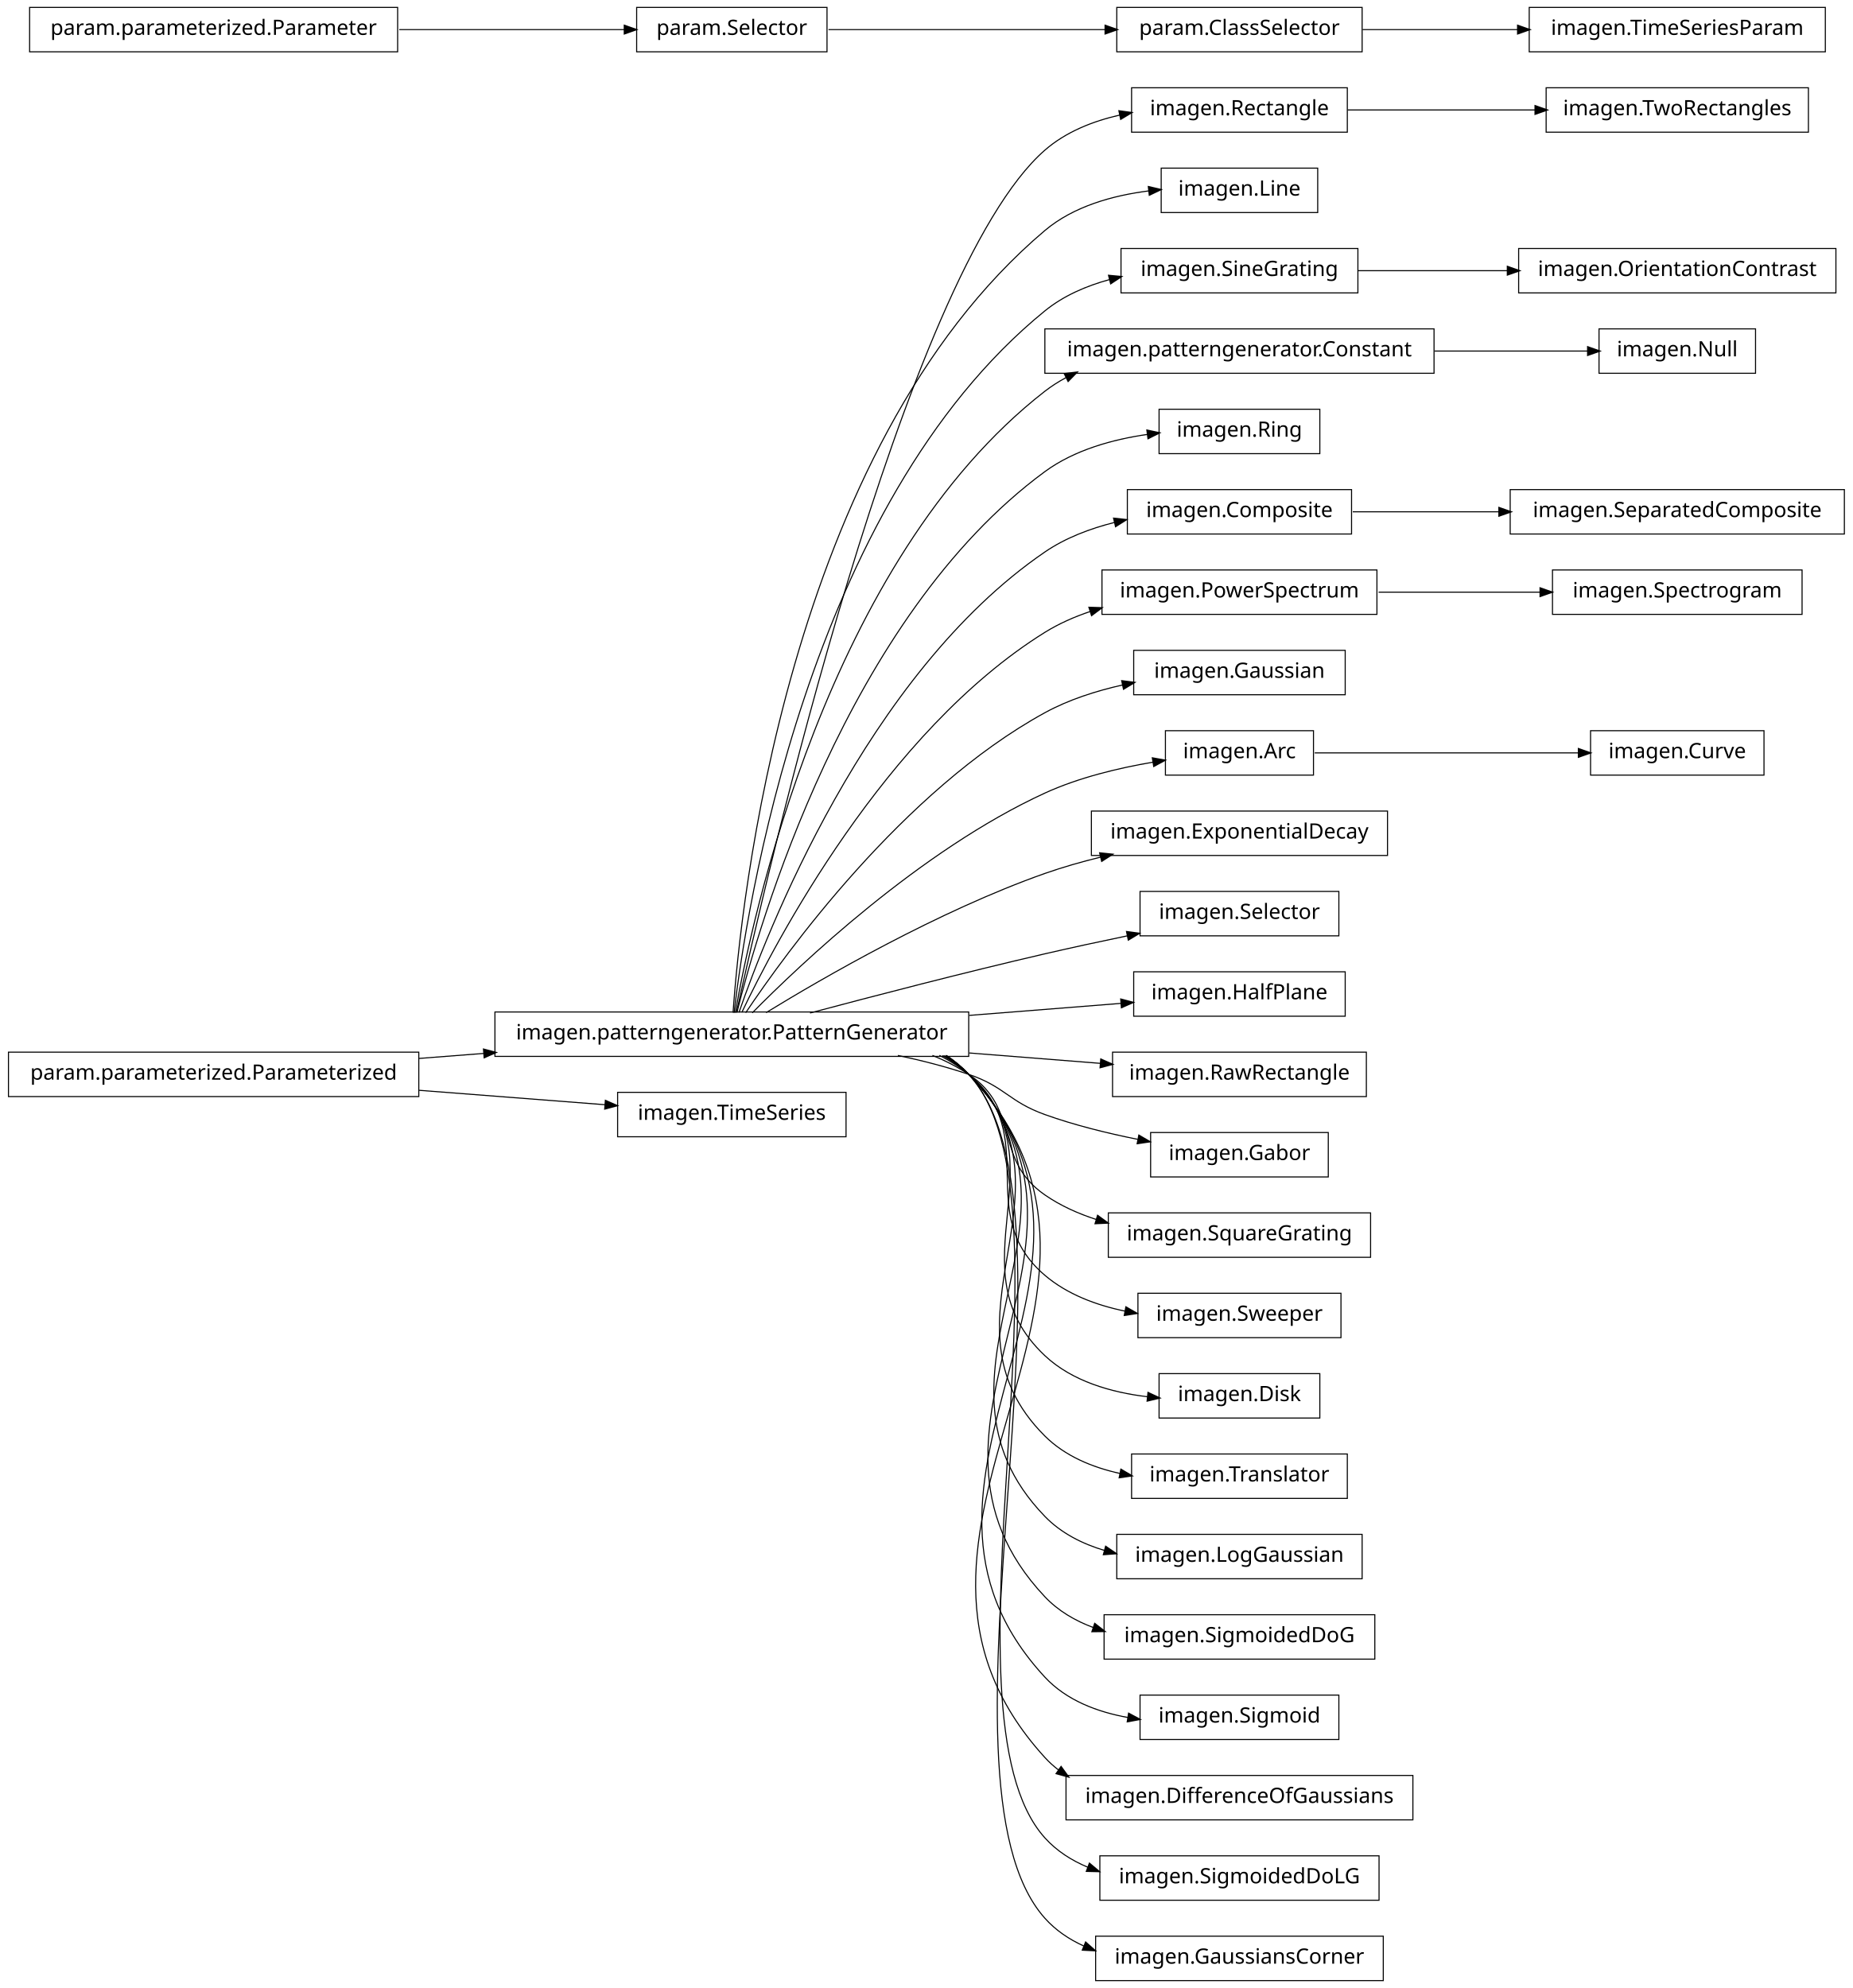
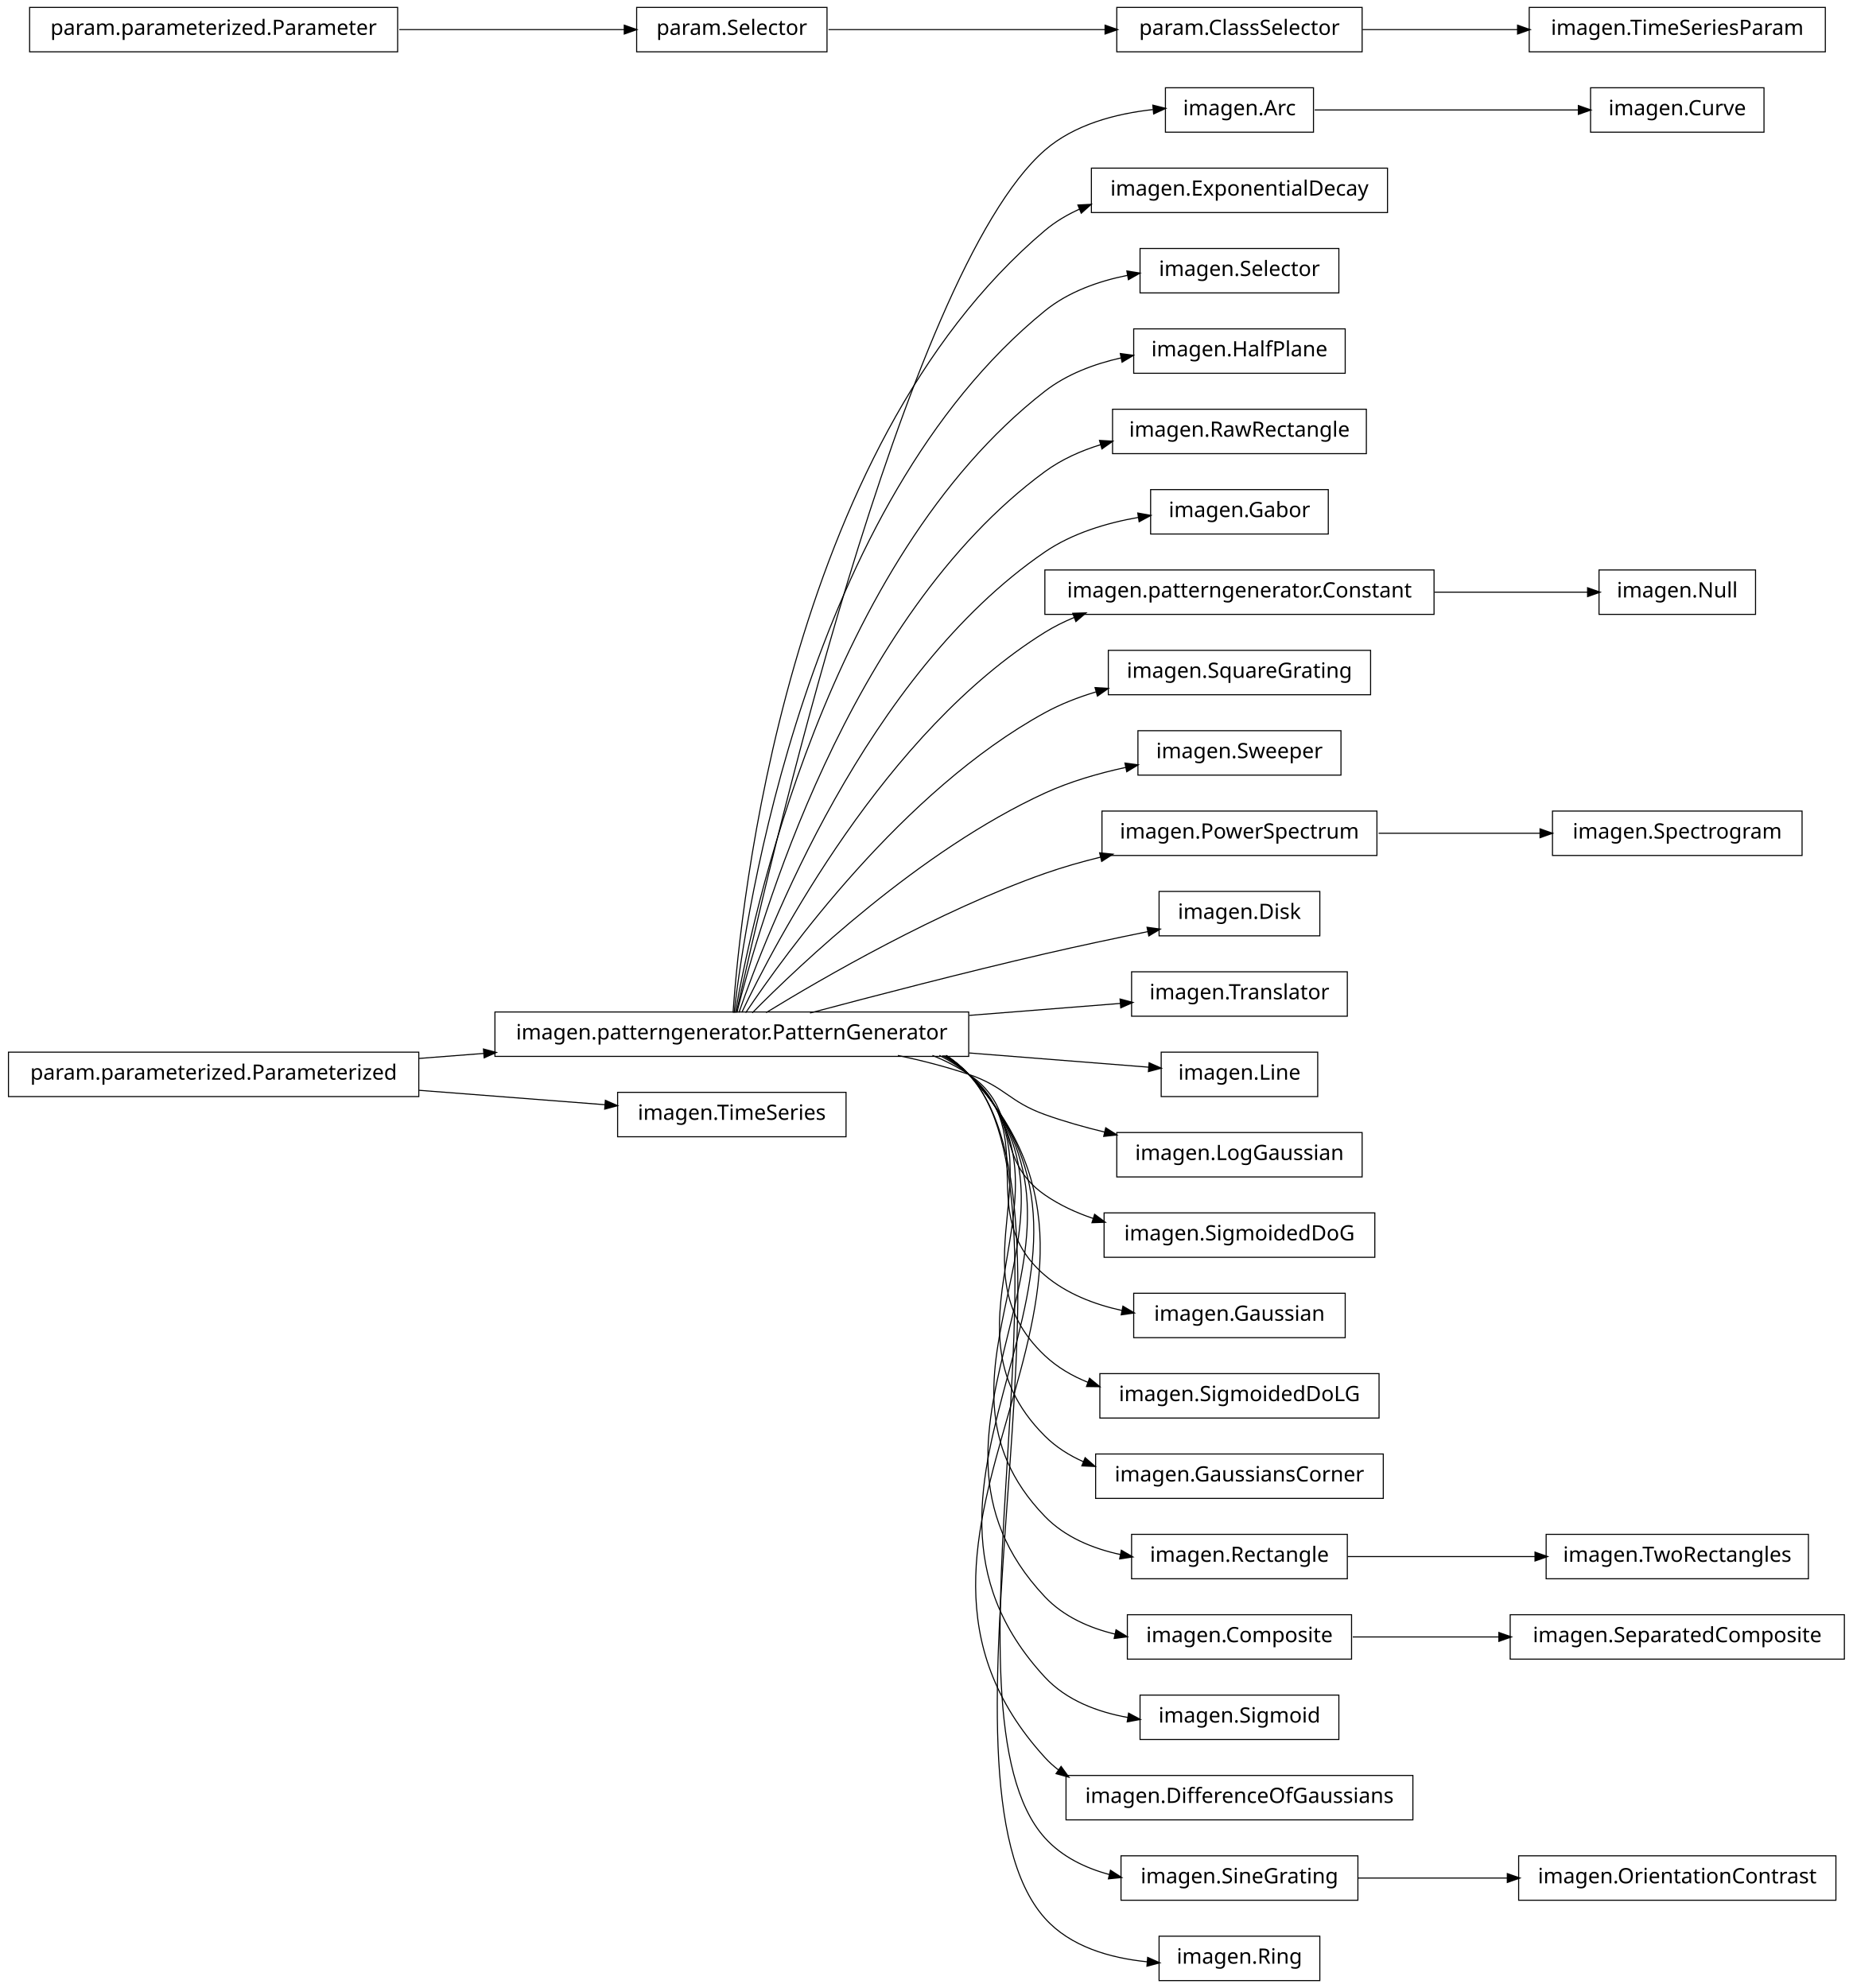
<svg xmlns="http://www.w3.org/2000/svg" width="876pt" height="940pt" viewBox="0.00 0.00 876.00 940.00">
  <g id="graph1" class="graph" transform="scale(1 1) rotate(0) translate(4 936)">
    <polygon fill="white" stroke="white" points="-4,5 -4,-936 873,-936 873,5 -4,5" />
    <g id="node1" class="node">
-       <polygon fill="none" stroke="black" stroke-width="0.5" points="633,-894.5 531,-894.5 531,-873.5 633,-873.5 633,-894.5" />
-       <text text-anchor="middle" x="582" y="-881.5" font-family="Vera" font-size="10.00">imagen.Rectangle</text>
-     </g>
-     <g id="node67" class="node">
-       <polygon fill="none" stroke="black" stroke-width="0.5" points="851,-894.5 727,-894.5 727,-873.5 851,-873.5 851,-894.5" />
-       <text text-anchor="middle" x="789" y="-881.5" font-family="Vera" font-size="10.00">imagen.TwoRectangles</text>
-     </g>
-     <g id="edge66" class="edge">
-       <path fill="none" stroke="black" stroke-width="0.5" d="M633.169,-884C659.881,-884 692.903,-884 721.665,-884" />
-       <polygon fill="black" stroke="black" points="721.983,-885.75 726.983,-884 721.983,-882.25 721.983,-885.75" />
+       <polygon fill="none" stroke="black" stroke-width="0.5" points="830,-894.5 748,-894.5 748,-873.5 830,-873.5 830,-894.5" />
+       <text text-anchor="middle" x="789" y="-881.5" font-family="Vera" font-size="10.00">imagen.Curve</text>
    </g>
    <g id="node2" class="node">
+       <polygon fill="none" stroke="black" stroke-width="0.5" points="617,-894.5 547,-894.5 547,-873.5 617,-873.5 617,-894.5" />
+       <text text-anchor="middle" x="582" y="-881.5" font-family="Vera" font-size="10.00">imagen.Arc</text>
+     </g>
+     <g id="edge2" class="edge">
+       <path fill="none" stroke="black" stroke-width="0.5" d="M617.585,-884C652.1,-884 704.658,-884 742.474,-884" />
+       <polygon fill="black" stroke="black" points="742.476,-885.75 747.476,-884 742.476,-882.25 742.476,-885.75" />
+     </g>
+     <g id="node4" class="node">
      <polygon fill="none" stroke="black" stroke-width="0.5" points="454,-457.5 230,-457.5 230,-436.5 454,-436.5 454,-457.5" />
      <text text-anchor="middle" x="342" y="-444.5" font-family="Vera" font-size="10.00">imagen.patterngenerator.PatternGenerator</text>
    </g>
-     <g id="edge2" class="edge">
-       <path fill="none" stroke="black" stroke-width="0.5" d="M344.205,-457.259C356.982,-515.776 423.271,-806.818 490,-865 499.875,-873.611 512.613,-878.688 525.443,-881.602" />
-       <polygon fill="black" stroke="black" points="525.302,-883.359 530.551,-882.651 526.006,-879.931 525.302,-883.359" />
-     </g>
-     <g id="node4" class="node">
-       <polygon fill="none" stroke="black" stroke-width="0.5" points="619,-856.5 545,-856.5 545,-835.5 619,-835.5 619,-856.5" />
-       <text text-anchor="middle" x="582" y="-843.5" font-family="Vera" font-size="10.00">imagen.Line</text>
-     </g>
    <g id="edge4" class="edge">
-       <path fill="none" stroke="black" stroke-width="0.5" d="M342.586,-457.178C346.009,-506.641 367.778,-723.734 490,-827 503.548,-838.447 522.188,-843.597 539.148,-845.735" />
-       <polygon fill="black" stroke="black" points="539.19,-847.5 544.351,-846.305 539.571,-844.02 539.19,-847.5" />
+       <path fill="none" stroke="black" stroke-width="0.5" d="M344.205,-457.259C356.982,-515.776 423.271,-806.818 490,-865 503.925,-877.142 523.541,-882.258 541.085,-884.19" />
+       <polygon fill="black" stroke="black" points="541.313,-885.968 546.454,-884.691 541.638,-882.484 541.313,-885.968" />
    </g>
    <g id="node6" class="node">
-       <polygon fill="none" stroke="black" stroke-width="0.5" points="638,-818.5 526,-818.5 526,-797.5 638,-797.5 638,-818.5" />
-       <text text-anchor="middle" x="582" y="-805.5" font-family="Vera" font-size="10.00">imagen.SineGrating</text>
+       <polygon fill="none" stroke="black" stroke-width="0.5" points="652,-856.5 512,-856.5 512,-835.5 652,-835.5 652,-856.5" />
+       <text text-anchor="middle" x="582" y="-843.5" font-family="Vera" font-size="10.00">imagen.ExponentialDecay</text>
    </g>
    <g id="edge6" class="edge">
-       <path fill="none" stroke="black" stroke-width="0.5" d="M343.054,-457.096C348.456,-503.427 377.339,-697.332 490,-789 498.776,-796.141 509.552,-800.807 520.6,-803.815" />
-       <polygon fill="black" stroke="black" points="520.414,-805.572 525.688,-805.083 521.26,-802.176 520.414,-805.572" />
-     </g>
-     <g id="node17" class="node">
-       <polygon fill="none" stroke="black" stroke-width="0.5" points="674,-780.5 490,-780.5 490,-759.5 674,-759.5 674,-780.5" />
-       <text text-anchor="middle" x="582" y="-767.5" font-family="Vera" font-size="10.00">imagen.patterngenerator.Constant</text>
-     </g>
-     <g id="edge34" class="edge">
-       <path fill="none" stroke="black" stroke-width="0.5" d="M343.642,-457.137C351.211,-500.38 386.877,-670.851 490,-751 493.099,-753.408 496.427,-755.532 499.916,-757.403" />
-       <polygon fill="black" stroke="black" points="499.508,-759.153 504.765,-759.8 501.059,-756.015 499.508,-759.153" />
-     </g>
-     <g id="node19" class="node">
-       <polygon fill="none" stroke="black" stroke-width="0.5" points="620,-742.5 544,-742.5 544,-721.5 620,-721.5 620,-742.5" />
-       <text text-anchor="middle" x="582" y="-729.5" font-family="Vera" font-size="10.00">imagen.Ring</text>
+       <path fill="none" stroke="black" stroke-width="0.5" d="M342.586,-457.178C346.009,-506.641 367.778,-723.734 490,-827 494.964,-831.194 500.611,-834.543 506.609,-837.207" />
+       <polygon fill="black" stroke="black" points="505.968,-838.836 511.258,-839.115 507.296,-835.598 505.968,-838.836" />
+     </g>
+     <g id="node9" class="node">
+       <polygon fill="none" stroke="black" stroke-width="0.5" points="629,-818.5 535,-818.5 535,-797.5 629,-797.5 629,-818.5" />
+       <text text-anchor="middle" x="582" y="-805.5" font-family="Vera" font-size="10.00">imagen.Selector</text>
+     </g>
+     <g id="edge8" class="edge">
+       <path fill="none" stroke="black" stroke-width="0.5" d="M343.054,-457.096C348.456,-503.427 377.339,-697.332 490,-789 501.042,-797.984 515.248,-803.051 529.178,-805.827" />
+       <polygon fill="black" stroke="black" points="529.061,-807.584 534.292,-806.749 529.682,-804.139 529.061,-807.584" />
+     </g>
+     <g id="node14" class="node">
+       <polygon fill="none" stroke="black" stroke-width="0.5" points="632,-780.5 532,-780.5 532,-759.5 632,-759.5 632,-780.5" />
+       <text text-anchor="middle" x="582" y="-767.5" font-family="Vera" font-size="10.00">imagen.HalfPlane</text>
+     </g>
+     <g id="edge12" class="edge">
+       <path fill="none" stroke="black" stroke-width="0.5" d="M343.642,-457.137C351.211,-500.38 386.877,-670.851 490,-751 500.345,-759.04 513.257,-763.905 526.107,-766.796" />
+       <polygon fill="black" stroke="black" points="525.964,-768.554 531.214,-767.846 526.669,-765.125 525.964,-768.554" />
+     </g>
+     <g id="node16" class="node">
+       <polygon fill="none" stroke="black" stroke-width="0.5" points="642,-742.5 522,-742.5 522,-721.5 642,-721.5 642,-742.5" />
+       <text text-anchor="middle" x="582" y="-729.5" font-family="Vera" font-size="10.00">imagen.RawRectangle</text>
+     </g>
+     <g id="edge14" class="edge">
+       <path fill="none" stroke="black" stroke-width="0.5" d="M344.397,-457.219C354.341,-497.199 396.286,-644.188 490,-713 497.836,-718.754 507.011,-722.858 516.477,-725.77" />
+       <polygon fill="black" stroke="black" points="516.159,-727.499 521.448,-727.186 517.118,-724.133 516.159,-727.499" />
+     </g>
+     <g id="node18" class="node">
+       <polygon fill="none" stroke="black" stroke-width="0.5" points="624,-704.5 540,-704.5 540,-683.5 624,-683.5 624,-704.5" />
+       <text text-anchor="middle" x="582" y="-691.5" font-family="Vera" font-size="10.00">imagen.Gabor</text>
    </g>
    <g id="edge16" class="edge">
-       <path fill="none" stroke="black" stroke-width="0.5" d="M344.397,-457.219C354.341,-497.199 396.286,-644.188 490,-713 503.939,-723.235 522.114,-728.251 538.624,-730.616" />
-       <polygon fill="black" stroke="black" points="538.506,-732.365 543.688,-731.267 538.953,-728.893 538.506,-732.365" />
-     </g>
-     <g id="node21" class="node">
-       <polygon fill="none" stroke="black" stroke-width="0.5" points="635,-704.5 529,-704.5 529,-683.5 635,-683.5 635,-704.5" />
-       <text text-anchor="middle" x="582" y="-691.5" font-family="Vera" font-size="10.00">imagen.Composite</text>
+       <path fill="none" stroke="black" stroke-width="0.5" d="M345.371,-457.24C357.895,-493.576 405.443,-617.232 490,-675 502.946,-683.844 519.142,-688.726 534.322,-691.373" />
+       <polygon fill="black" stroke="black" points="534.212,-693.127 539.425,-692.188 534.764,-689.671 534.212,-693.127" />
+     </g>
+     <g id="node20" class="node">
+       <polygon fill="none" stroke="black" stroke-width="0.5" points="674,-666.5 490,-666.5 490,-645.5 674,-645.5 674,-666.5" />
+       <text text-anchor="middle" x="582" y="-653.5" font-family="Vera" font-size="10.00">imagen.patterngenerator.Constant</text>
    </g>
    <g id="edge18" class="edge">
-       <path fill="none" stroke="black" stroke-width="0.5" d="M345.371,-457.24C357.895,-493.576 405.443,-617.232 490,-675 499.78,-681.682 511.415,-686.101 523.066,-689.005" />
-       <polygon fill="black" stroke="black" points="522.789,-690.737 528.055,-690.158 523.578,-687.327 522.789,-690.737" />
+       <path fill="none" stroke="black" stroke-width="0.5" d="M346.723,-457.3C362.136,-489.668 414.37,-589.969 490,-637 494.363,-639.713 499.045,-642.046 503.901,-644.051" />
+       <polygon fill="black" stroke="black" points="503.516,-645.779 508.811,-645.95 504.778,-642.514 503.516,-645.779" />
+     </g>
+     <g id="node22" class="node">
+       <polygon fill="none" stroke="black" stroke-width="0.5" points="644,-628.5 520,-628.5 520,-607.5 644,-607.5 644,-628.5" />
+       <text text-anchor="middle" x="582" y="-615.5" font-family="Vera" font-size="10.00">imagen.SquareGrating</text>
+     </g>
+     <g id="edge20" class="edge">
+       <path fill="none" stroke="black" stroke-width="0.5" d="M348.572,-457.145C367.101,-484.853 422.812,-562.191 490,-599 497.462,-603.088 505.704,-606.299 514.098,-608.821" />
+       <polygon fill="black" stroke="black" points="514.05,-610.626 519.338,-610.304 515.003,-607.258 514.05,-610.626" />
    </g>
    <g id="node24" class="node">
-       <polygon fill="none" stroke="black" stroke-width="0.5" points="647,-666.5 517,-666.5 517,-645.5 647,-645.5 647,-666.5" />
-       <text text-anchor="middle" x="582" y="-653.5" font-family="Vera" font-size="10.00">imagen.PowerSpectrum</text>
-     </g>
-     <g id="edge46" class="edge">
-       <path fill="none" stroke="black" stroke-width="0.5" d="M346.723,-457.3C362.136,-489.668 414.37,-589.969 490,-637 496.652,-641.137 504.047,-644.39 511.671,-646.946" />
-       <polygon fill="black" stroke="black" points="511.148,-648.616 516.443,-648.449 512.2,-645.278 511.148,-648.616" />
-     </g>
-     <g id="node28" class="node">
-       <polygon fill="none" stroke="black" stroke-width="0.5" points="632,-628.5 532,-628.5 532,-607.5 632,-607.5 632,-628.5" />
-       <text text-anchor="middle" x="582" y="-615.5" font-family="Vera" font-size="10.00">imagen.Gaussian</text>
+       <polygon fill="none" stroke="black" stroke-width="0.5" points="630,-590.5 534,-590.5 534,-569.5 630,-569.5 630,-590.5" />
+       <text text-anchor="middle" x="582" y="-577.5" font-family="Vera" font-size="10.00">imagen.Sweeper</text>
+     </g>
+     <g id="edge22" class="edge">
+       <path fill="none" stroke="black" stroke-width="0.5" d="M351.684,-457.097C373.872,-479.589 431.039,-533.959 490,-561 501.909,-566.462 515.404,-570.367 528.317,-573.154" />
+       <polygon fill="black" stroke="black" points="528.172,-574.911 533.423,-574.206 528.879,-571.483 528.172,-574.911" />
+     </g>
+     <g id="node26" class="node">
+       <polygon fill="none" stroke="black" stroke-width="0.5" points="647,-552.5 517,-552.5 517,-531.5 647,-531.5 647,-552.5" />
+       <text text-anchor="middle" x="582" y="-539.5" font-family="Vera" font-size="10.00">imagen.PowerSpectrum</text>
    </g>
    <g id="edge24" class="edge">
-       <path fill="none" stroke="black" stroke-width="0.5" d="M348.572,-457.145C367.101,-484.853 422.812,-562.191 490,-599 501.238,-605.157 514.244,-609.324 526.874,-612.143" />
-       <polygon fill="black" stroke="black" points="526.626,-613.879 531.879,-613.196 527.346,-610.454 526.626,-613.879" />
-     </g>
-     <g id="node30" class="node">
-       <polygon fill="none" stroke="black" stroke-width="0.5" points="617,-590.5 547,-590.5 547,-569.5 617,-569.5 617,-590.5" />
-       <text text-anchor="middle" x="582" y="-577.5" font-family="Vera" font-size="10.00">imagen.Arc</text>
-     </g>
-     <g id="edge26" class="edge">
-       <path fill="none" stroke="black" stroke-width="0.5" d="M351.684,-457.097C373.872,-479.589 431.039,-533.959 490,-561 505.987,-568.332 524.832,-572.859 541.288,-575.642" />
-       <polygon fill="black" stroke="black" points="541.099,-577.384 546.313,-576.451 541.655,-573.928 541.099,-577.384" />
-     </g>
-     <g id="node32" class="node">
-       <polygon fill="none" stroke="black" stroke-width="0.5" points="652,-552.5 512,-552.5 512,-531.5 652,-531.5 652,-552.5" />
-       <text text-anchor="middle" x="582" y="-539.5" font-family="Vera" font-size="10.00">imagen.ExponentialDecay</text>
-     </g>
-     <g id="edge28" class="edge">
      <path fill="none" stroke="black" stroke-width="0.5" d="M358.209,-457.194C384.757,-473.453 439.606,-505.229 490,-523 498.435,-525.975 507.479,-528.547 516.483,-530.752" />
      <polygon fill="black" stroke="black" points="516.208,-532.486 521.477,-531.94 517.018,-529.081 516.208,-532.486" />
    </g>
-     <g id="node34" class="node">
-       <polygon fill="none" stroke="black" stroke-width="0.5" points="629,-514.5 535,-514.5 535,-493.5 629,-493.5 629,-514.5" />
-       <text text-anchor="middle" x="582" y="-501.5" font-family="Vera" font-size="10.00">imagen.Selector</text>
+     <g id="node28" class="node">
+       <polygon fill="none" stroke="black" stroke-width="0.5" points="620,-514.5 544,-514.5 544,-493.5 620,-493.5 620,-514.5" />
+       <text text-anchor="middle" x="582" y="-501.5" font-family="Vera" font-size="10.00">imagen.Disk</text>
+     </g>
+     <g id="edge26" class="edge">
+       <path fill="none" stroke="black" stroke-width="0.5" d="M378.982,-457.017C408.848,-464.981 452.009,-476.205 490,-485 505.846,-488.668 523.307,-492.362 538.721,-495.504" />
+       <polygon fill="black" stroke="black" points="538.616,-497.269 543.864,-496.548 539.312,-493.839 538.616,-497.269" />
+     </g>
+     <g id="node30" class="node">
+       <polygon fill="none" stroke="black" stroke-width="0.5" points="633,-476.5 531,-476.5 531,-455.5 633,-455.5 633,-476.5" />
+       <text text-anchor="middle" x="582" y="-463.5" font-family="Vera" font-size="10.00">imagen.Translator</text>
+     </g>
+     <g id="edge28" class="edge">
+       <path fill="none" stroke="black" stroke-width="0.5" d="M454.27,-455.888C479.118,-457.855 504.409,-459.857 525.859,-461.556" />
+       <polygon fill="black" stroke="black" points="525.819,-463.308 530.942,-461.958 526.095,-459.819 525.819,-463.308" />
+     </g>
+     <g id="node32" class="node">
+       <polygon fill="none" stroke="black" stroke-width="0.5" points="619,-438.5 545,-438.5 545,-417.5 619,-417.5 619,-438.5" />
+       <text text-anchor="middle" x="582" y="-425.5" font-family="Vera" font-size="10.00">imagen.Line</text>
    </g>
    <g id="edge30" class="edge">
-       <path fill="none" stroke="black" stroke-width="0.5" d="M378.982,-457.017C408.848,-464.981 452.009,-476.205 490,-485 502.624,-487.923 516.274,-490.861 529.097,-493.524" />
-       <polygon fill="black" stroke="black" points="528.905,-495.272 534.156,-494.57 529.613,-491.844 528.905,-495.272" />
+       <path fill="none" stroke="black" stroke-width="0.5" d="M454.27,-438.112C484.44,-435.724 515.264,-433.283 539.071,-431.399" />
+       <polygon fill="black" stroke="black" points="539.503,-433.12 544.35,-430.981 539.227,-429.631 539.503,-433.12" />
    </g>
    <g id="node36" class="node">
-       <polygon fill="none" stroke="black" stroke-width="0.5" points="632,-476.5 532,-476.5 532,-455.5 632,-455.5 632,-476.5" />
-       <text text-anchor="middle" x="582" y="-463.5" font-family="Vera" font-size="10.00">imagen.HalfPlane</text>
-     </g>
-     <g id="edge32" class="edge">
-       <path fill="none" stroke="black" stroke-width="0.5" d="M454.27,-455.888C479.231,-457.864 504.639,-459.876 526.151,-461.579" />
-       <polygon fill="black" stroke="black" points="526.125,-463.332 531.248,-461.982 526.401,-459.843 526.125,-463.332" />
+       <polygon fill="none" stroke="black" stroke-width="0.5" points="640,-400.5 524,-400.5 524,-379.5 640,-379.5 640,-400.5" />
+       <text text-anchor="middle" x="582" y="-387.5" font-family="Vera" font-size="10.00">imagen.LogGaussian</text>
+     </g>
+     <g id="edge34" class="edge">
+       <path fill="none" stroke="black" stroke-width="0.5" d="M420.515,-436.949C431.895,-434.553 443.353,-431.609 454,-428 471.134,-422.192 472.972,-415.112 490,-409 499.019,-405.762 508.745,-403.01 518.378,-400.691" />
+       <polygon fill="black" stroke="black" points="518.932,-402.359 523.402,-399.517 518.135,-398.95 518.932,-402.359" />
+     </g>
+     <g id="node38" class="node">
+       <polygon fill="none" stroke="black" stroke-width="0.5" points="646,-362.5 518,-362.5 518,-341.5 646,-341.5 646,-362.5" />
+       <text text-anchor="middle" x="582" y="-349.5" font-family="Vera" font-size="10.00">imagen.SigmoidedDoG</text>
+     </g>
+     <g id="edge36" class="edge">
+       <path fill="none" stroke="black" stroke-width="0.5" d="M436.846,-436.968C442.881,-434.512 448.666,-431.554 454,-428 478.935,-411.386 465.365,-388.056 490,-371 496.885,-366.233 504.709,-362.614 512.818,-359.875" />
+       <polygon fill="black" stroke="black" points="513.652,-361.447 517.898,-358.28 512.603,-358.108 513.652,-361.447" />
    </g>
    <g id="node40" class="node">
-       <polygon fill="none" stroke="black" stroke-width="0.5" points="642,-438.5 522,-438.5 522,-417.5 642,-417.5 642,-438.5" />
-       <text text-anchor="middle" x="582" y="-425.5" font-family="Vera" font-size="10.00">imagen.RawRectangle</text>
+       <polygon fill="none" stroke="black" stroke-width="0.5" points="632,-324.5 532,-324.5 532,-303.5 632,-303.5 632,-324.5" />
+       <text text-anchor="middle" x="582" y="-311.5" font-family="Vera" font-size="10.00">imagen.Gaussian</text>
    </g>
    <g id="edge38" class="edge">
-       <path fill="none" stroke="black" stroke-width="0.5" d="M454.27,-438.112C475.458,-436.435 496.968,-434.732 516.144,-433.214" />
-       <polygon fill="black" stroke="black" points="516.642,-434.93 521.489,-432.79 516.366,-431.441 516.642,-434.93" />
+       <path fill="none" stroke="black" stroke-width="0.5" d="M440.125,-436.98C445.063,-434.476 449.735,-431.508 454,-428 488.872,-399.318 455.644,-362.298 490,-333 500.188,-324.311 513.304,-319.242 526.422,-316.363" />
+       <polygon fill="black" stroke="black" points="527.075,-318.018 531.639,-315.329 526.395,-314.585 527.075,-318.018" />
    </g>
    <g id="node42" class="node">
-       <polygon fill="none" stroke="black" stroke-width="0.5" points="624,-400.5 540,-400.5 540,-379.5 624,-379.5 624,-400.5" />
-       <text text-anchor="middle" x="582" y="-387.5" font-family="Vera" font-size="10.00">imagen.Gabor</text>
+       <polygon fill="none" stroke="black" stroke-width="0.5" points="648,-286.5 516,-286.5 516,-265.5 648,-265.5 648,-286.5" />
+       <text text-anchor="middle" x="582" y="-273.5" font-family="Vera" font-size="10.00">imagen.SigmoidedDoLG</text>
    </g>
    <g id="edge40" class="edge">
-       <path fill="none" stroke="black" stroke-width="0.5" d="M420.515,-436.949C431.895,-434.553 443.353,-431.609 454,-428 471.134,-422.192 472.972,-415.112 490,-409 503.945,-403.994 519.578,-400.149 533.945,-397.27" />
-       <polygon fill="black" stroke="black" points="534.601,-398.925 539.175,-396.253 533.933,-395.49 534.601,-398.925" />
+       <path fill="none" stroke="black" stroke-width="0.5" d="M441.576,-436.896C446.023,-434.39 450.204,-431.447 454,-428 499.336,-386.832 445.404,-336.968 490,-295 495.901,-289.446 502.978,-285.333 510.551,-282.309" />
+       <polygon fill="black" stroke="black" points="511.229,-283.925 515.324,-280.565 510.027,-280.638 511.229,-283.925" />
    </g>
    <g id="node44" class="node">
-       <polygon fill="none" stroke="black" stroke-width="0.5" points="644,-362.5 520,-362.5 520,-341.5 644,-341.5 644,-362.5" />
-       <text text-anchor="middle" x="582" y="-349.5" font-family="Vera" font-size="10.00">imagen.SquareGrating</text>
+       <polygon fill="none" stroke="black" stroke-width="0.5" points="650,-248.5 514,-248.5 514,-227.5 650,-227.5 650,-248.5" />
+       <text text-anchor="middle" x="582" y="-235.5" font-family="Vera" font-size="10.00">imagen.GaussiansCorner</text>
    </g>
    <g id="edge42" class="edge">
-       <path fill="none" stroke="black" stroke-width="0.5" d="M436.846,-436.968C442.881,-434.512 448.666,-431.554 454,-428 478.935,-411.386 465.365,-388.056 490,-371 497.354,-365.908 505.78,-362.126 514.48,-359.327" />
-       <polygon fill="black" stroke="black" points="515.05,-360.983 519.337,-357.87 514.045,-357.63 515.05,-360.983" />
-     </g>
-     <g id="node46" class="node">
-       <polygon fill="none" stroke="black" stroke-width="0.5" points="630,-324.5 534,-324.5 534,-303.5 630,-303.5 630,-324.5" />
-       <text text-anchor="middle" x="582" y="-311.5" font-family="Vera" font-size="10.00">imagen.Sweeper</text>
-     </g>
-     <g id="edge44" class="edge">
-       <path fill="none" stroke="black" stroke-width="0.5" d="M440.125,-436.98C445.063,-434.476 449.735,-431.508 454,-428 488.872,-399.318 455.644,-362.298 490,-333 500.61,-323.952 514.395,-318.828 528.051,-316.017" />
-       <polygon fill="black" stroke="black" points="528.475,-317.718 533.07,-315.083 527.834,-314.277 528.475,-317.718" />
-     </g>
-     <g id="node49" class="node">
-       <polygon fill="none" stroke="black" stroke-width="0.5" points="620,-286.5 544,-286.5 544,-265.5 620,-265.5 620,-286.5" />
-       <text text-anchor="middle" x="582" y="-273.5" font-family="Vera" font-size="10.00">imagen.Disk</text>
+       <path fill="none" stroke="black" stroke-width="0.5" d="M442.322,-436.855C446.517,-434.348 450.445,-431.417 454,-428 509.991,-374.176 434.977,-311.813 490,-257 495.257,-251.763 501.552,-247.787 508.349,-244.79" />
+       <polygon fill="black" stroke="black" points="509.143,-246.357 513.129,-242.868 507.837,-243.11 509.143,-246.357" />
+     </g>
+     <g id="node47" class="node">
+       <polygon fill="none" stroke="black" stroke-width="0.5" points="633,-210.5 531,-210.5 531,-189.5 633,-189.5 633,-210.5" />
+       <text text-anchor="middle" x="582" y="-197.5" font-family="Vera" font-size="10.00">imagen.Rectangle</text>
    </g>
    <g id="edge48" class="edge">
-       <path fill="none" stroke="black" stroke-width="0.5" d="M441.576,-436.896C446.023,-434.39 450.204,-431.447 454,-428 499.336,-386.832 445.404,-336.968 490,-295 502.916,-282.845 521.461,-277.588 538.521,-275.562" />
-       <polygon fill="black" stroke="black" points="538.961,-277.277 543.76,-275.033 538.61,-273.794 538.961,-277.277" />
-     </g>
-     <g id="node51" class="node">
-       <polygon fill="none" stroke="black" stroke-width="0.5" points="633,-248.5 531,-248.5 531,-227.5 633,-227.5 633,-248.5" />
-       <text text-anchor="middle" x="582" y="-235.5" font-family="Vera" font-size="10.00">imagen.Translator</text>
-     </g>
-     <g id="edge50" class="edge">
-       <path fill="none" stroke="black" stroke-width="0.5" d="M442.322,-436.855C446.517,-434.348 450.445,-431.417 454,-428 509.991,-374.176 434.977,-311.813 490,-257 499.486,-247.55 512.351,-242.207 525.45,-239.309" />
-       <polygon fill="black" stroke="black" points="526.105,-240.964 530.672,-238.28 525.428,-237.53 526.105,-240.964" />
-     </g>
-     <g id="node53" class="node">
-       <polygon fill="none" stroke="black" stroke-width="0.5" points="640,-210.5 524,-210.5 524,-189.5 640,-189.5 640,-210.5" />
-       <text text-anchor="middle" x="582" y="-197.5" font-family="Vera" font-size="10.00">imagen.LogGaussian</text>
-     </g>
-     <g id="edge52" class="edge">
-       <path fill="none" stroke="black" stroke-width="0.5" d="M442.975,-436.706C446.942,-434.226 450.649,-431.343 454,-428 520.734,-361.435 424.462,-286.743 490,-219 497.67,-211.071 507.71,-206.006 518.332,-202.845" />
-       <polygon fill="black" stroke="black" points="518.873,-204.512 523.247,-201.523 517.964,-201.132 518.873,-204.512" />
+       <path fill="none" stroke="black" stroke-width="0.5" d="M442.975,-436.706C446.942,-434.226 450.649,-431.343 454,-428 520.734,-361.435 424.462,-286.743 490,-219 499.494,-209.187 512.617,-203.76 525.981,-200.9" />
+       <polygon fill="black" stroke="black" points="526.326,-202.616 530.909,-199.959 525.669,-199.178 526.326,-202.616" />
+     </g>
+     <g id="node50" class="node">
+       <polygon fill="none" stroke="black" stroke-width="0.5" points="635,-172.5 529,-172.5 529,-151.5 635,-151.5 635,-172.5" />
+       <text text-anchor="middle" x="582" y="-159.5" font-family="Vera" font-size="10.00">imagen.Composite</text>
+     </g>
+     <g id="edge66" class="edge">
+       <path fill="none" stroke="black" stroke-width="0.5" d="M443.082,-436.812C447.02,-434.304 450.692,-431.386 454,-428 531.525,-348.646 413.9,-261.722 490,-181 498.79,-171.676 510.851,-166.286 523.346,-163.292" />
+       <polygon fill="black" stroke="black" points="523.816,-164.982 528.339,-162.224 523.083,-161.559 523.816,-164.982" />
    </g>
    <g id="node55" class="node">
-       <polygon fill="none" stroke="black" stroke-width="0.5" points="646,-172.5 518,-172.5 518,-151.5 646,-151.5 646,-172.5" />
-       <text text-anchor="middle" x="582" y="-159.5" font-family="Vera" font-size="10.00">imagen.SigmoidedDoG</text>
-     </g>
-     <g id="edge54" class="edge">
-       <path fill="none" stroke="black" stroke-width="0.5" d="M443.082,-436.812C447.02,-434.304 450.692,-431.386 454,-428 531.525,-348.646 413.9,-261.722 490,-181 496.325,-174.291 504.342,-169.619 512.997,-166.411" />
-       <polygon fill="black" stroke="black" points="513.681,-168.027 517.863,-164.776 512.566,-164.709 513.681,-168.027" />
-     </g>
-     <g id="node57" class="node">
      <polygon fill="none" stroke="black" stroke-width="0.5" points="629,-134.5 535,-134.5 535,-113.5 629,-113.5 629,-134.5" />
      <text text-anchor="middle" x="582" y="-121.5" font-family="Vera" font-size="10.00">imagen.Sigmoid</text>
    </g>
-     <g id="edge56" class="edge">
+     <g id="edge52" class="edge">
      <path fill="none" stroke="black" stroke-width="0.5" d="M443.162,-436.889C447.079,-434.361 450.725,-431.417 454,-428 542.345,-335.828 403.31,-236.73 490,-143 500.148,-132.028 514.82,-126.476 529.477,-123.87" />
      <polygon fill="black" stroke="black" points="529.769,-125.596 534.44,-123.096 529.23,-122.138 529.769,-125.596" />
    </g>
-     <g id="node59" class="node">
+     <g id="node57" class="node">
      <polygon fill="none" stroke="black" stroke-width="0.5" points="664,-96.5 500,-96.5 500,-75.5 664,-75.5 664,-96.5" />
      <text text-anchor="middle" x="582" y="-83.5" font-family="Vera" font-size="10.00">imagen.DifferenceOfGaussians</text>
    </g>
-     <g id="edge58" class="edge">
+     <g id="edge54" class="edge">
      <path fill="none" stroke="black" stroke-width="0.5" d="M443.223,-436.948C447.125,-434.404 450.75,-431.441 454,-428 553.183,-322.991 392.702,-211.758 490,-105 491.991,-102.815 494.162,-100.845 496.476,-99.069" />
      <polygon fill="black" stroke="black" points="497.677,-100.365 500.789,-96.078 495.683,-97.489 497.677,-100.365" />
    </g>
-     <g id="node61" class="node">
-       <polygon fill="none" stroke="black" stroke-width="0.5" points="648,-58.5 516,-58.5 516,-37.5 648,-37.5 648,-58.5" />
-       <text text-anchor="middle" x="582" y="-45.5" font-family="Vera" font-size="10.00">imagen.SigmoidedDoLG</text>
-     </g>
-     <g id="edge60" class="edge">
-       <path fill="none" stroke="black" stroke-width="0.5" d="M443.273,-436.994C447.161,-434.438 450.77,-431.46 454,-428 509.017,-369.07 436.041,-126.9 490,-67 495.605,-60.778 502.662,-56.288 510.363,-53.085" />
-       <polygon fill="black" stroke="black" points="511.171,-54.651 515.235,-51.253 509.939,-51.375 511.171,-54.651" />
-     </g>
-     <g id="node63" class="node">
-       <polygon fill="none" stroke="black" stroke-width="0.5" points="650,-20.5 514,-20.5 514,0.5 650,0.5 650,-20.5" />
-       <text text-anchor="middle" x="582" y="-7.5" font-family="Vera" font-size="10.00">imagen.GaussiansCorner</text>
+     <g id="node59" class="node">
+       <polygon fill="none" stroke="black" stroke-width="0.5" points="638,-58.5 526,-58.5 526,-37.5 638,-37.5 638,-58.5" />
+       <text text-anchor="middle" x="582" y="-45.5" font-family="Vera" font-size="10.00">imagen.SineGrating</text>
+     </g>
+     <g id="edge56" class="edge">
+       <path fill="none" stroke="black" stroke-width="0.5" d="M443.273,-436.994C447.161,-434.438 450.77,-431.46 454,-428 509.017,-369.07 436.041,-126.9 490,-67 498.023,-58.093 509.023,-52.735 520.629,-49.621" />
+       <polygon fill="black" stroke="black" points="521.179,-51.289 525.633,-48.421 520.363,-47.886 521.179,-51.289" />
+     </g>
+     <g id="node65" class="node">
+       <polygon fill="none" stroke="black" stroke-width="0.5" points="620,-20.5 544,-20.5 544,0.5 620,0.5 620,-20.5" />
+       <text text-anchor="middle" x="582" y="-7.5" font-family="Vera" font-size="10.00">imagen.Ring</text>
    </g>
    <g id="edge62" class="edge">
-       <path fill="none" stroke="black" stroke-width="0.5" d="M443.796,-436.709C447.49,-434.215 450.92,-431.33 454,-428 514.447,-362.64 430.726,-95.426 490,-29 495.117,-23.265 501.468,-18.998 508.425,-15.853" />
-       <polygon fill="black" stroke="black" points="509.362,-17.36 513.33,-13.85 508.039,-14.12 509.362,-17.36" />
-     </g>
-     <g id="node65" class="node">
-       <polygon fill="none" stroke="black" stroke-width="0.5" points="864,-818.5 714,-818.5 714,-797.5 864,-797.5 864,-818.5" />
-       <text text-anchor="middle" x="789" y="-805.5" font-family="Vera" font-size="10.00">imagen.OrientationContrast</text>
-     </g>
-     <g id="edge64" class="edge">
-       <path fill="none" stroke="black" stroke-width="0.5" d="M638.017,-808C659.815,-808 685.2,-808 708.866,-808" />
-       <polygon fill="black" stroke="black" points="708.888,-809.75 713.888,-808 708.887,-806.25 708.888,-809.75" />
+       <path fill="none" stroke="black" stroke-width="0.5" d="M443.796,-436.709C447.49,-434.215 450.92,-431.33 454,-428 514.447,-362.64 430.726,-95.426 490,-29 502.006,-15.546 520.801,-10.169 538.283,-8.402" />
+       <polygon fill="black" stroke="black" points="538.815,-10.114 543.657,-7.965 538.531,-6.626 538.815,-10.114" />
    </g>
    <g id="node8" class="node">
      <polygon fill="none" stroke="black" stroke-width="0.5" points="194,-438.5 5.68434e-14,-438.5 0,-417.5 194,-417.5 194,-438.5" />
      <text text-anchor="middle" x="97" y="-425.5" font-family="Vera" font-size="10.00">param.parameterized.Parameterized</text>
    </g>
-     <g id="edge8" class="edge">
+     <g id="edge64" class="edge">
      <path fill="none" stroke="black" stroke-width="0.5" d="M194.182,-435.537C204.286,-436.32 214.629,-437.122 224.922,-437.92" />
      <polygon fill="black" stroke="black" points="224.849,-439.67 229.969,-438.312 225.12,-436.18 224.849,-439.67" />
    </g>
-     <g id="node26" class="node">
+     <g id="node71" class="node">
      <polygon fill="none" stroke="black" stroke-width="0.5" points="396,-419.5 288,-419.5 288,-398.5 396,-398.5 396,-419.5" />
      <text text-anchor="middle" x="342" y="-406.5" font-family="Vera" font-size="10.00">imagen.TimeSeries</text>
    </g>
-     <g id="edge22" class="edge">
+     <g id="edge70" class="edge">
      <path fill="none" stroke="black" stroke-width="0.5" d="M194.182,-420.463C223.866,-418.161 255.624,-415.699 282.066,-413.648" />
      <polygon fill="black" stroke="black" points="282.431,-415.375 287.281,-413.244 282.161,-411.885 282.431,-415.375" />
    </g>
-     <g id="node10" class="node">
+     <g id="node11" class="node">
      <polygon fill="none" stroke="black" stroke-width="0.5" points="387,-932.5 297,-932.5 297,-911.5 387,-911.5 387,-932.5" />
      <text text-anchor="middle" x="342" y="-919.5" font-family="Vera" font-size="10.00">param.Selector</text>
    </g>
-     <g id="node14" class="node">
+     <g id="node34" class="node">
      <polygon fill="none" stroke="black" stroke-width="0.5" points="640,-932.5 524,-932.5 524,-911.5 640,-911.5 640,-932.5" />
      <text text-anchor="middle" x="582" y="-919.5" font-family="Vera" font-size="10.00">param.ClassSelector</text>
    </g>
-     <g id="edge36" class="edge">
+     <g id="edge32" class="edge">
      <path fill="none" stroke="black" stroke-width="0.5" d="M387.707,-922C424.748,-922 477.358,-922 518.494,-922" />
      <polygon fill="black" stroke="black" points="518.706,-923.75 523.706,-922 518.706,-920.25 518.706,-923.75" />
    </g>
-     <g id="node11" class="node">
+     <g id="node12" class="node">
      <polygon fill="none" stroke="black" stroke-width="0.5" points="184,-932.5 10,-932.5 10,-911.5 184,-911.5 184,-932.5" />
      <text text-anchor="middle" x="97" y="-919.5" font-family="Vera" font-size="10.00">param.parameterized.Parameter</text>
    </g>
    <g id="edge10" class="edge">
      <path fill="none" stroke="black" stroke-width="0.5" d="M184.759,-922C220.453,-922 260.436,-922 291.152,-922" />
      <polygon fill="black" stroke="black" points="291.387,-923.75 296.387,-922 291.387,-920.25 291.387,-923.75" />
    </g>
-     <g id="node13" class="node">
+     <g id="node53" class="node">
+       <polygon fill="none" stroke="black" stroke-width="0.5" points="826,-666.5 752,-666.5 752,-645.5 826,-645.5 826,-666.5" />
+       <text text-anchor="middle" x="789" y="-653.5" font-family="Vera" font-size="10.00">imagen.Null</text>
+     </g>
+     <g id="edge50" class="edge">
+       <path fill="none" stroke="black" stroke-width="0.5" d="M674.3,-656C699.545,-656 725.69,-656 746.63,-656" />
+       <polygon fill="black" stroke="black" points="746.839,-657.75 751.839,-656 746.838,-654.25 746.839,-657.75" />
+     </g>
+     <g id="node69" class="node">
+       <polygon fill="none" stroke="black" stroke-width="0.5" points="848,-552.5 730,-552.5 730,-531.5 848,-531.5 848,-552.5" />
+       <text text-anchor="middle" x="789" y="-539.5" font-family="Vera" font-size="10.00">imagen.Spectrogram</text>
+     </g>
+     <g id="edge68" class="edge">
+       <path fill="none" stroke="black" stroke-width="0.5" d="M647.781,-542C672.206,-542 699.878,-542 724.214,-542" />
+       <polygon fill="black" stroke="black" points="724.354,-543.75 729.354,-542 724.354,-540.25 724.354,-543.75" />
+     </g>
+     <g id="node61" class="node">
      <polygon fill="none" stroke="black" stroke-width="0.5" points="859,-932.5 719,-932.5 719,-911.5 859,-911.5 859,-932.5" />
      <text text-anchor="middle" x="789" y="-919.5" font-family="Vera" font-size="10.00">imagen.TimeSeriesParam</text>
    </g>
-     <g id="edge12" class="edge">
+     <g id="edge58" class="edge">
      <path fill="none" stroke="black" stroke-width="0.5" d="M640.212,-922C662.986,-922 689.405,-922 713.606,-922" />
      <polygon fill="black" stroke="black" points="713.734,-923.75 718.734,-922 713.734,-920.25 713.734,-923.75" />
    </g>
-     <g id="node16" class="node">
-       <polygon fill="none" stroke="black" stroke-width="0.5" points="826,-780.5 752,-780.5 752,-759.5 826,-759.5 826,-780.5" />
-       <text text-anchor="middle" x="789" y="-767.5" font-family="Vera" font-size="10.00">imagen.Null</text>
-     </g>
-     <g id="edge14" class="edge">
-       <path fill="none" stroke="black" stroke-width="0.5" d="M674.3,-770C699.545,-770 725.69,-770 746.63,-770" />
-       <polygon fill="black" stroke="black" points="746.839,-771.75 751.839,-770 746.838,-768.25 746.839,-771.75" />
-     </g>
-     <g id="node71" class="node">
-       <polygon fill="none" stroke="black" stroke-width="0.5" points="868,-704.5 710,-704.5 710,-683.5 868,-683.5 868,-704.5" />
-       <text text-anchor="middle" x="789" y="-691.5" font-family="Vera" font-size="10.00">imagen.SeparatedComposite</text>
-     </g>
-     <g id="edge70" class="edge">
-       <path fill="none" stroke="black" stroke-width="0.5" d="M635.577,-694C656.626,-694 681.297,-694 704.625,-694" />
-       <polygon fill="black" stroke="black" points="704.893,-695.75 709.893,-694 704.892,-692.25 704.893,-695.75" />
-     </g>
-     <g id="node23" class="node">
-       <polygon fill="none" stroke="black" stroke-width="0.5" points="848,-666.5 730,-666.5 730,-645.5 848,-645.5 848,-666.5" />
-       <text text-anchor="middle" x="789" y="-653.5" font-family="Vera" font-size="10.00">imagen.Spectrogram</text>
-     </g>
-     <g id="edge20" class="edge">
-       <path fill="none" stroke="black" stroke-width="0.5" d="M647.781,-656C672.206,-656 699.878,-656 724.214,-656" />
-       <polygon fill="black" stroke="black" points="724.354,-657.75 729.354,-656 724.354,-654.25 724.354,-657.75" />
-     </g>
-     <g id="node69" class="node">
-       <polygon fill="none" stroke="black" stroke-width="0.5" points="830,-590.5 748,-590.5 748,-569.5 830,-569.5 830,-590.5" />
-       <text text-anchor="middle" x="789" y="-577.5" font-family="Vera" font-size="10.00">imagen.Curve</text>
-     </g>
-     <g id="edge68" class="edge">
-       <path fill="none" stroke="black" stroke-width="0.5" d="M617.585,-580C652.1,-580 704.658,-580 742.474,-580" />
-       <polygon fill="black" stroke="black" points="742.476,-581.75 747.476,-580 742.476,-578.25 742.476,-581.75" />
+     <g id="node46" class="node">
+       <polygon fill="none" stroke="black" stroke-width="0.5" points="851,-210.5 727,-210.5 727,-189.5 851,-189.5 851,-210.5" />
+       <text text-anchor="middle" x="789" y="-197.5" font-family="Vera" font-size="10.00">imagen.TwoRectangles</text>
+     </g>
+     <g id="edge44" class="edge">
+       <path fill="none" stroke="black" stroke-width="0.5" d="M633.169,-200C659.881,-200 692.903,-200 721.665,-200" />
+       <polygon fill="black" stroke="black" points="721.983,-201.75 726.983,-200 721.983,-198.25 721.983,-201.75" />
+     </g>
+     <g id="node49" class="node">
+       <polygon fill="none" stroke="black" stroke-width="0.5" points="868,-172.5 710,-172.5 710,-151.5 868,-151.5 868,-172.5" />
+       <text text-anchor="middle" x="789" y="-159.5" font-family="Vera" font-size="10.00">imagen.SeparatedComposite</text>
+     </g>
+     <g id="edge46" class="edge">
+       <path fill="none" stroke="black" stroke-width="0.5" d="M635.577,-162C656.626,-162 681.297,-162 704.625,-162" />
+       <polygon fill="black" stroke="black" points="704.893,-163.75 709.893,-162 704.892,-160.25 704.893,-163.75" />
+     </g>
+     <g id="node63" class="node">
+       <polygon fill="none" stroke="black" stroke-width="0.5" points="864,-58.5 714,-58.5 714,-37.5 864,-37.5 864,-58.5" />
+       <text text-anchor="middle" x="789" y="-45.5" font-family="Vera" font-size="10.00">imagen.OrientationContrast</text>
+     </g>
+     <g id="edge60" class="edge">
+       <path fill="none" stroke="black" stroke-width="0.5" d="M638.017,-48C659.815,-48 685.2,-48 708.866,-48" />
+       <polygon fill="black" stroke="black" points="708.888,-49.75 713.888,-48 708.887,-46.25 708.888,-49.75" />
    </g>
  </g>
</svg>
